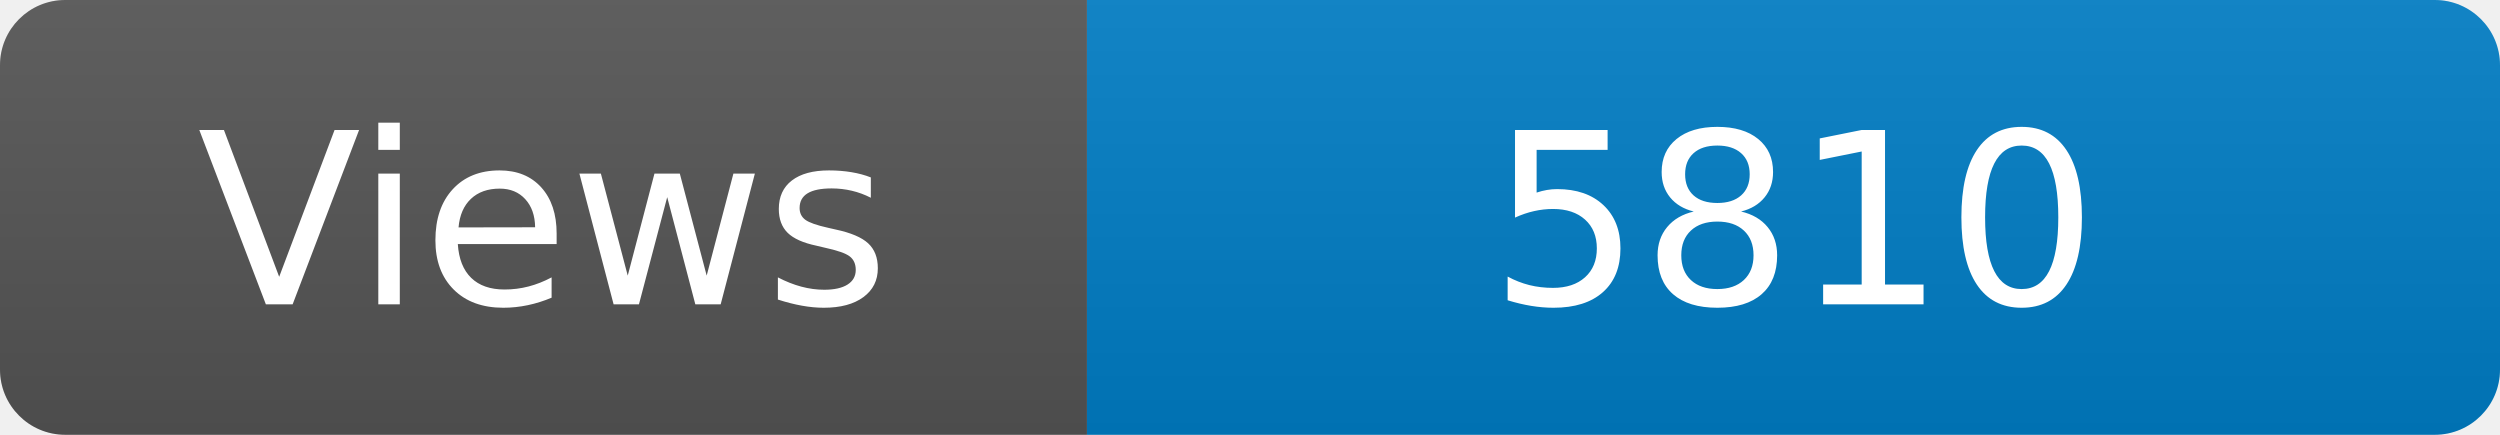
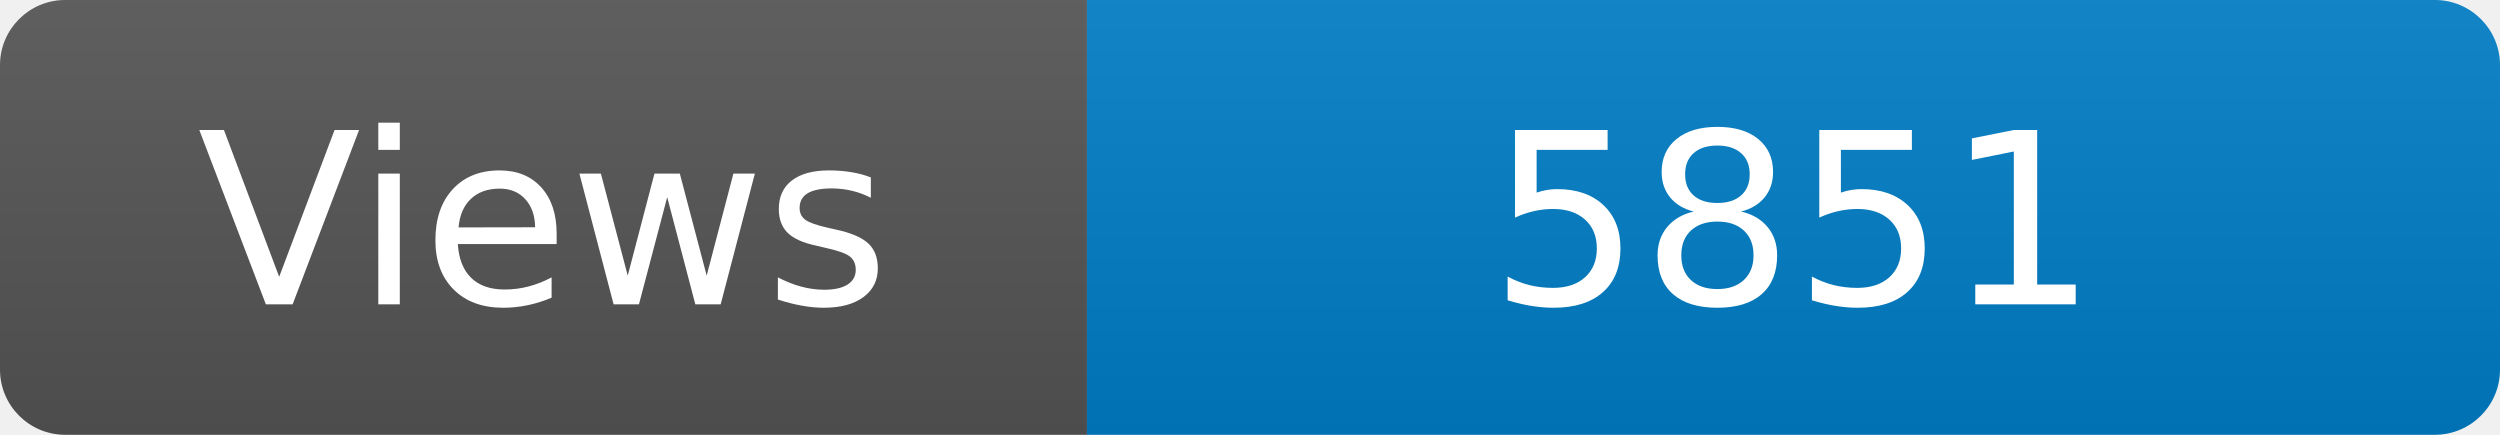
<svg xmlns="http://www.w3.org/2000/svg" width="115" height="20" role="img" aria-label="Maintained?: yes">
  <linearGradient id="s" x2="0" y2="100%">
    <stop offset="0" stop-color="#bbb" stop-opacity=".1" />
    <stop offset="1" stop-opacity=".1" />
  </linearGradient>
  <clipPath id="r">
    <rect width="115" height="20" rx="3" fill="#fff" />
  </clipPath>
  <g clip-path="url(#r)">
    <rect width="50" height="20" fill="#555" />
    <rect x="50" width="160" height="20" fill="#007ec6" />
    <rect width="115" height="20" fill="url(#s)" />
  </g>
  <g fill="#fff" text-anchor="middle" font-family="Verdana,Geneva,DejaVu Sans,sans-serif" font-size="110">
    <text x="250" y="140" transform="scale(.1)" fill="#fff">Views</text>
-     <text x="825" y="140" transform="scale(.1)" fill="#fff">5810</text>
+     <text x="825" y="140" transform="scale(.1)" fill="#fff">5851</text>
  </g>
</svg>
